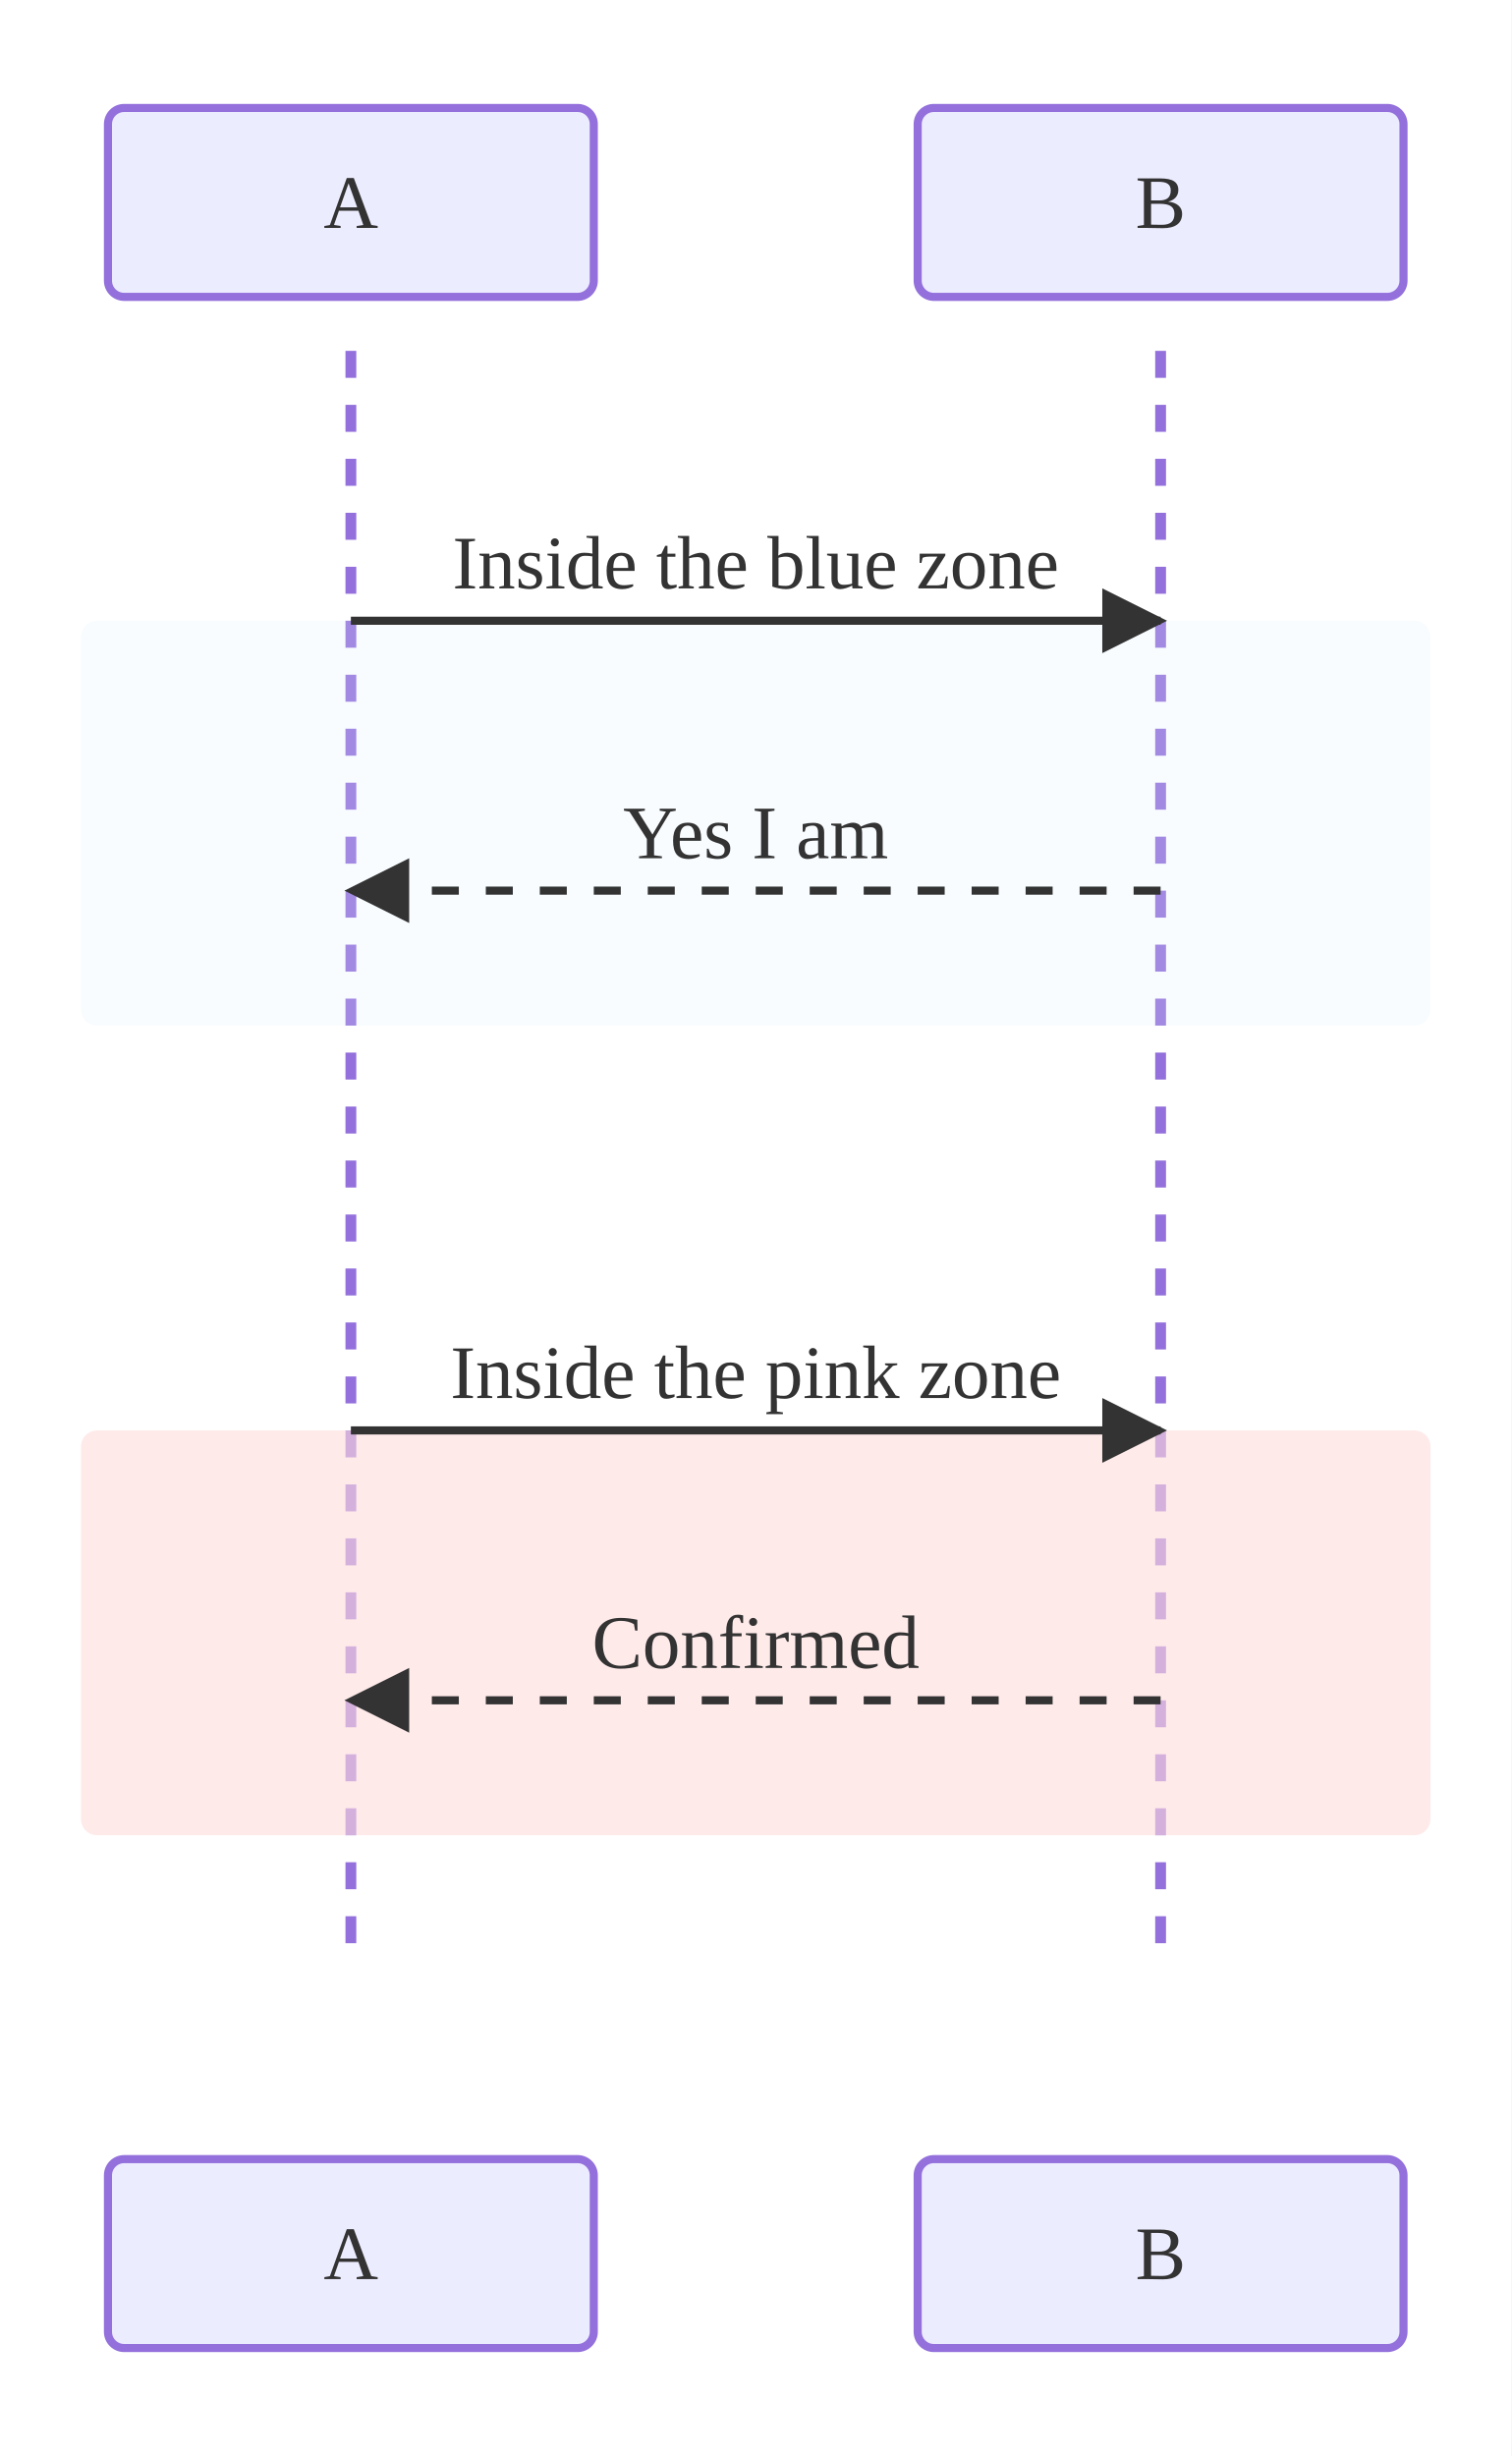
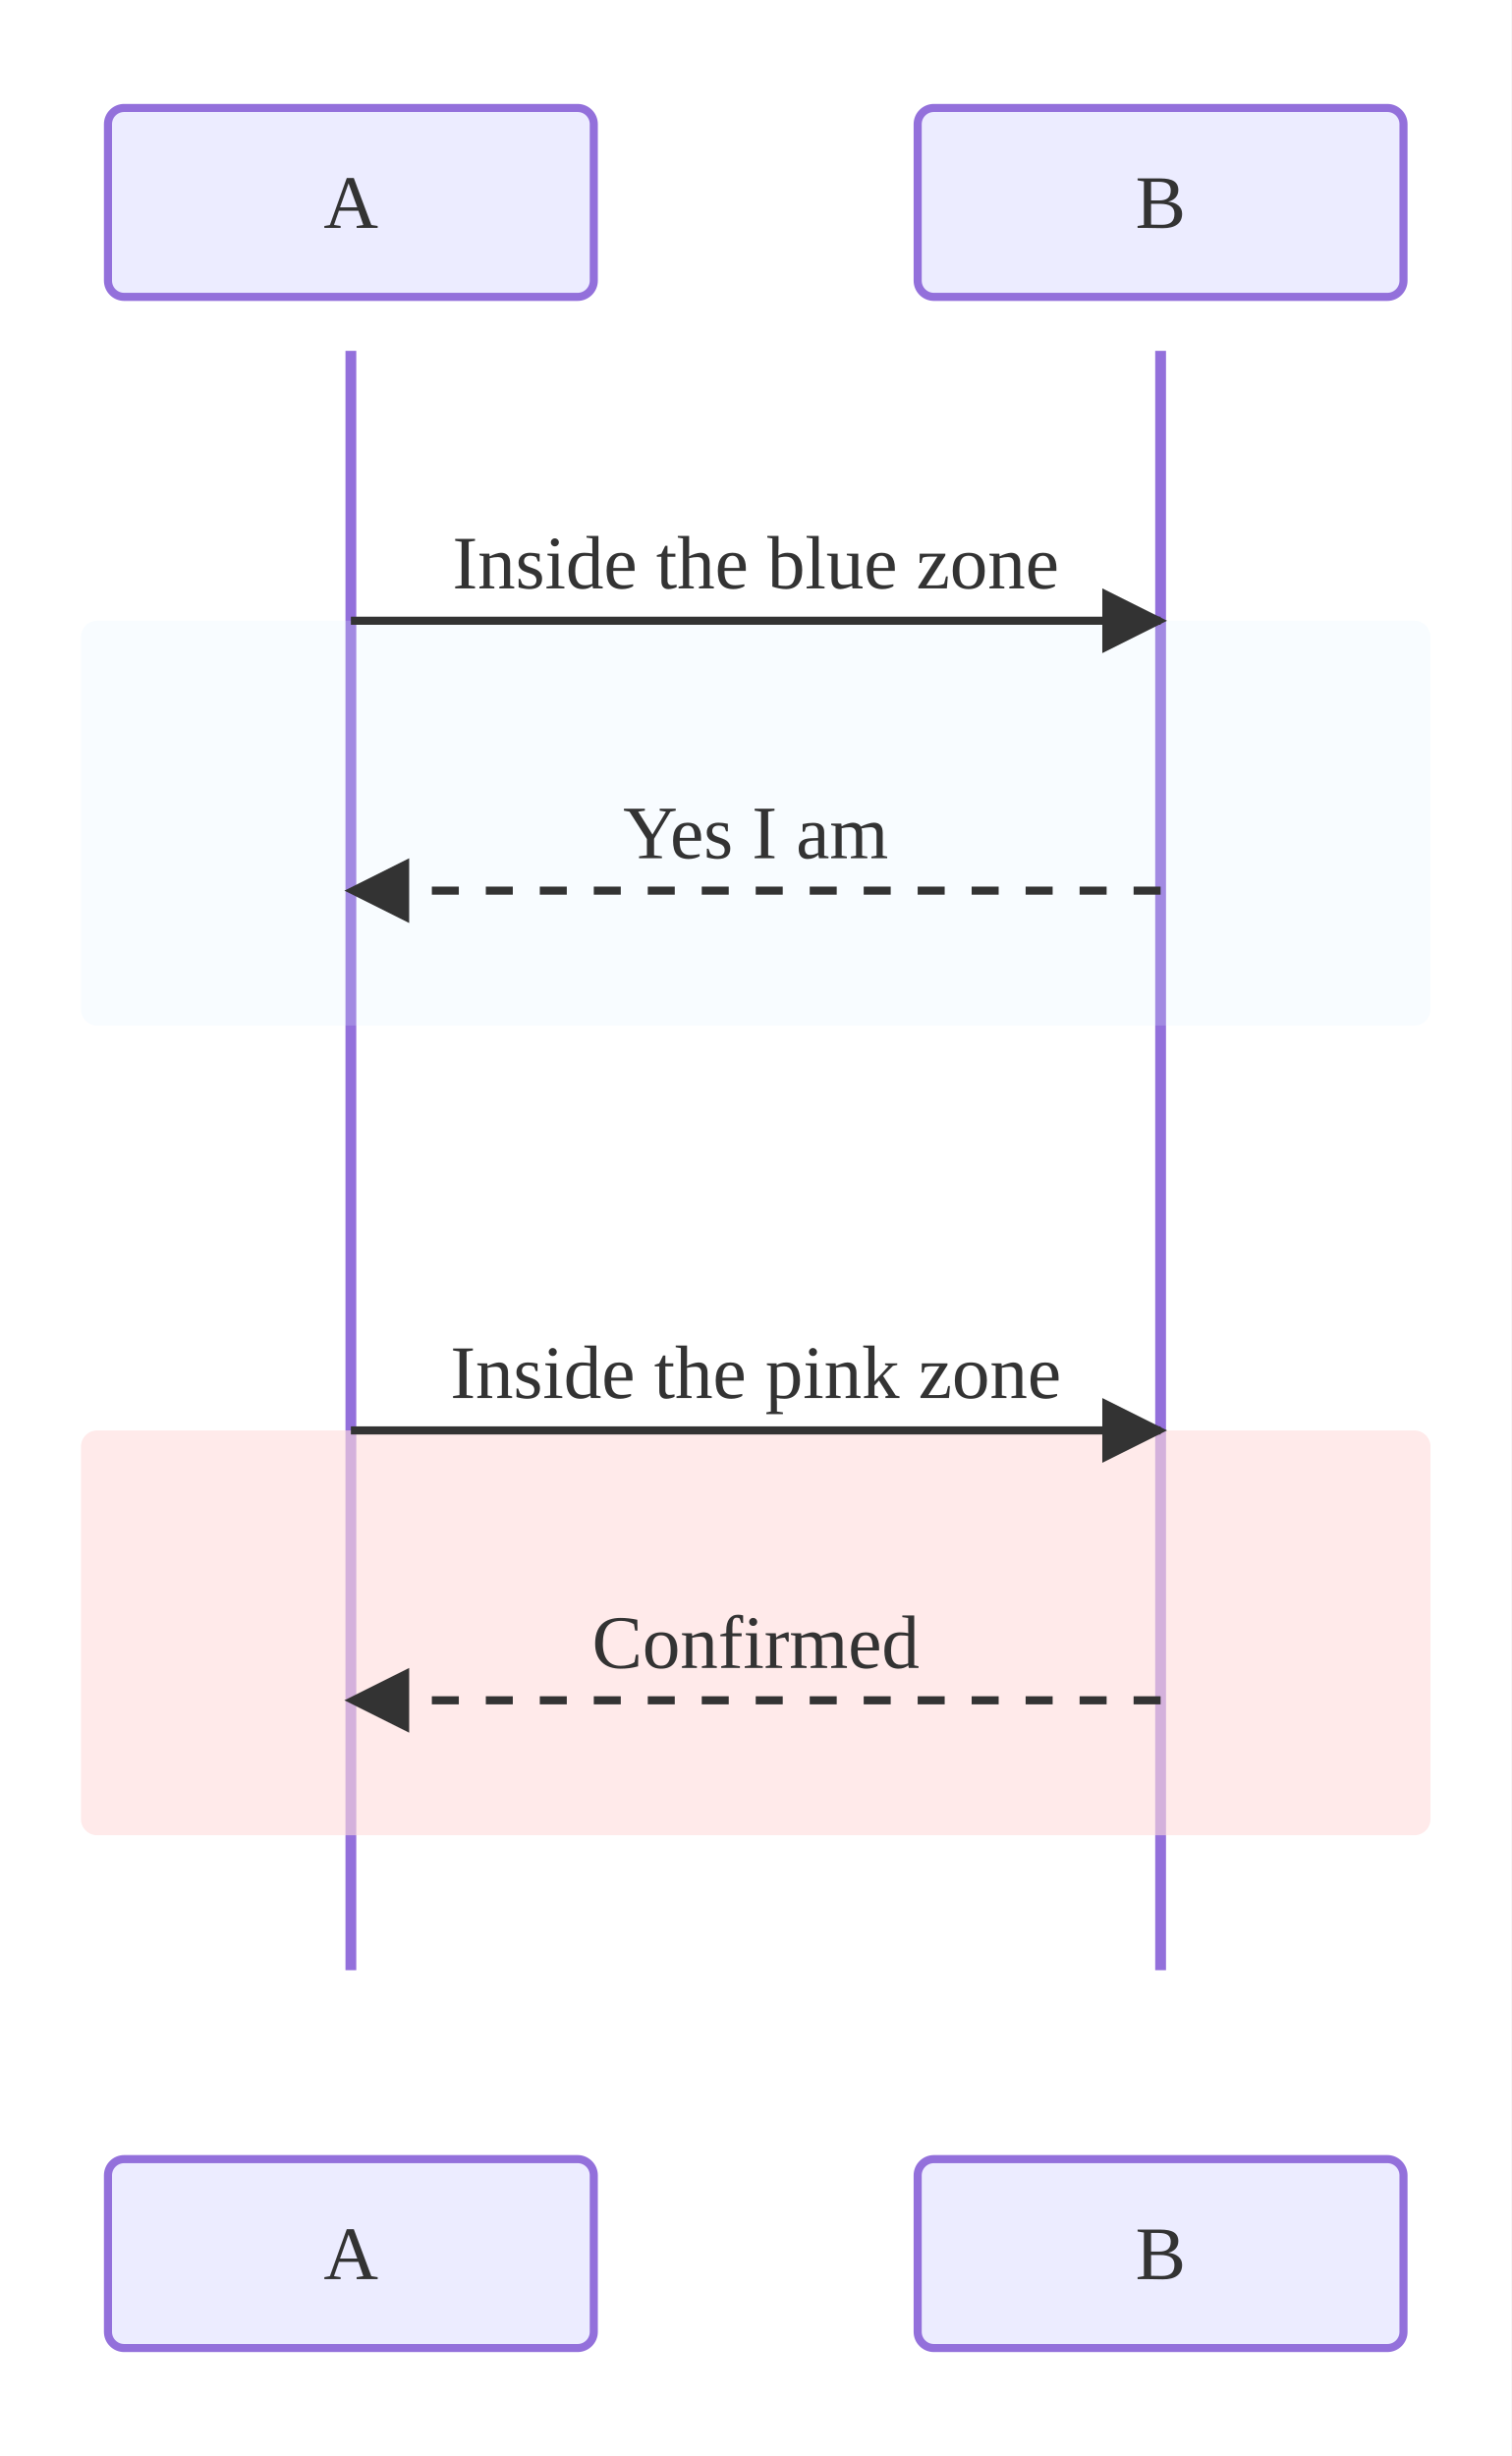
<svg xmlns="http://www.w3.org/2000/svg" viewBox="0 0 280.00 455.00">
  <defs>
    <marker id="seq-arrow-solid" viewBox="0 0 10 10" refX="9.00" refY="5.00" markerWidth="8.00" markerHeight="8.00" orient="auto">
      <polygon points="0,0 10,5 0,10" style="fill:#333" />
    </marker>
    <marker id="seq-arrow-dashed" viewBox="0 0 10 10" refX="9.00" refY="5.00" markerWidth="8.00" markerHeight="8.00" orient="auto">
      <polygon points="0,0 10,5 0,10" style="fill:#333" />
    </marker>
    <marker id="seq-arrow-solid-cross" viewBox="0 0 10 10" refX="5.00" refY="5.00" markerWidth="10.00" markerHeight="10.00" orient="auto">
      <path d="M2,2 L8,8 M2,8 L8,2" style="stroke:#333;stroke-width:1.5;fill:none" />
    </marker>
    <marker id="seq-arrow-dashed-cross" viewBox="0 0 10 10" refX="5.00" refY="5.00" markerWidth="10.00" markerHeight="10.00" orient="auto">
      <path d="M2,2 L8,8 M2,8 L8,2" style="stroke:#333;stroke-width:1.5;fill:none" />
    </marker>
    <marker id="seq-arrow-solid-open" viewBox="0 0 10 10" refX="10.00" refY="5.00" markerWidth="8.00" markerHeight="8.00" orient="auto">
      <polyline points="0,1 10,5 0,9" style="stroke:#333;stroke-width:1.5;fill:none" />
    </marker>
    <marker id="seq-arrow-dashed-open" viewBox="0 0 10 10" refX="10.00" refY="5.00" markerWidth="8.00" markerHeight="8.00" orient="auto">
      <polyline points="0,1 10,5 0,9" style="stroke:#333;stroke-width:1.5;fill:none" />
    </marker>
  </defs>
  <rect x="0.00" y="0.00" width="280.00" height="455.00" style="fill:white;stroke:none" />
-   <line x1="65.00" y1="65.00" x2="65.00" y2="365.00" style="stroke:#9370DB;stroke-width:2.0;stroke-dasharray:5,5" />
-   <line x1="215.00" y1="65.00" x2="215.00" y2="365.00" style="stroke:#9370DB;stroke-width:2.0;stroke-dasharray:5,5" />
+   <line x1="65.00" y1="65.00" x2="65.00" y2="365.00" style="stroke:#9370DB;stroke-width:2.0" />
+   <line x1="215.00" y1="65.00" x2="215.00" y2="365.00" style="stroke:#9370DB;stroke-width:2.0" />
  <rect x="15.00" y="115.00" width="250.00" height="75.00" rx="3.00" ry="3.00" style="fill:rgb(220, 240, 255);fill-opacity:0.2;stroke:none;stroke-width:1.5" />
  <line x1="65.00" y1="115.00" x2="215.00" y2="115.00" style="stroke:#333;stroke-width:1.5;fill:none" marker-end="url(#seq-arrow-solid)" />
  <text x="140.00" y="109.00" text-anchor="middle" dominant-baseline="auto" style="fill:#333;font-size:14px">Inside the blue zone</text>
  <line x1="215.00" y1="165.00" x2="65.00" y2="165.00" style="stroke:#333;stroke-width:1.5;fill:none;stroke-dasharray:5,5" marker-end="url(#seq-arrow-dashed)" />
  <text x="140.00" y="159.00" text-anchor="middle" dominant-baseline="auto" style="fill:#333;font-size:14px">Yes I am</text>
  <rect x="15.00" y="265.00" width="250.00" height="75.00" rx="3.00" ry="3.00" style="fill:rgba(255, 220, 220, 0.6);stroke:none;stroke-width:1.5" />
  <line x1="65.00" y1="265.00" x2="215.00" y2="265.00" style="stroke:#333;stroke-width:1.5;fill:none" marker-end="url(#seq-arrow-solid)" />
  <text x="140.00" y="259.00" text-anchor="middle" dominant-baseline="auto" style="fill:#333;font-size:14px">Inside the pink zone</text>
  <line x1="215.00" y1="315.00" x2="65.00" y2="315.00" style="stroke:#333;stroke-width:1.5;fill:none;stroke-dasharray:5,5" marker-end="url(#seq-arrow-dashed)" />
  <text x="140.00" y="309.00" text-anchor="middle" dominant-baseline="auto" style="fill:#333;font-size:14px">Confirmed</text>
  <rect x="20.00" y="20.00" width="90.00" height="35.00" rx="3.00" ry="3.00" style="fill:#ECECFF;stroke:#9370DB;stroke-width:1.5" />
  <text x="65.00" y="37.50" text-anchor="middle" dominant-baseline="central" style="fill:#333;font-size:14px">A</text>
  <rect x="20.00" y="400.00" width="90.00" height="35.00" rx="3.00" ry="3.00" style="fill:#ECECFF;stroke:#9370DB;stroke-width:1.5" />
  <text x="65.00" y="417.50" text-anchor="middle" dominant-baseline="central" style="fill:#333;font-size:14px">A</text>
  <rect x="170.00" y="20.00" width="90.00" height="35.00" rx="3.00" ry="3.00" style="fill:#ECECFF;stroke:#9370DB;stroke-width:1.5" />
  <text x="215.00" y="37.50" text-anchor="middle" dominant-baseline="central" style="fill:#333;font-size:14px">B</text>
  <rect x="170.00" y="400.00" width="90.00" height="35.00" rx="3.00" ry="3.00" style="fill:#ECECFF;stroke:#9370DB;stroke-width:1.5" />
  <text x="215.00" y="417.50" text-anchor="middle" dominant-baseline="central" style="fill:#333;font-size:14px">B</text>
</svg>
